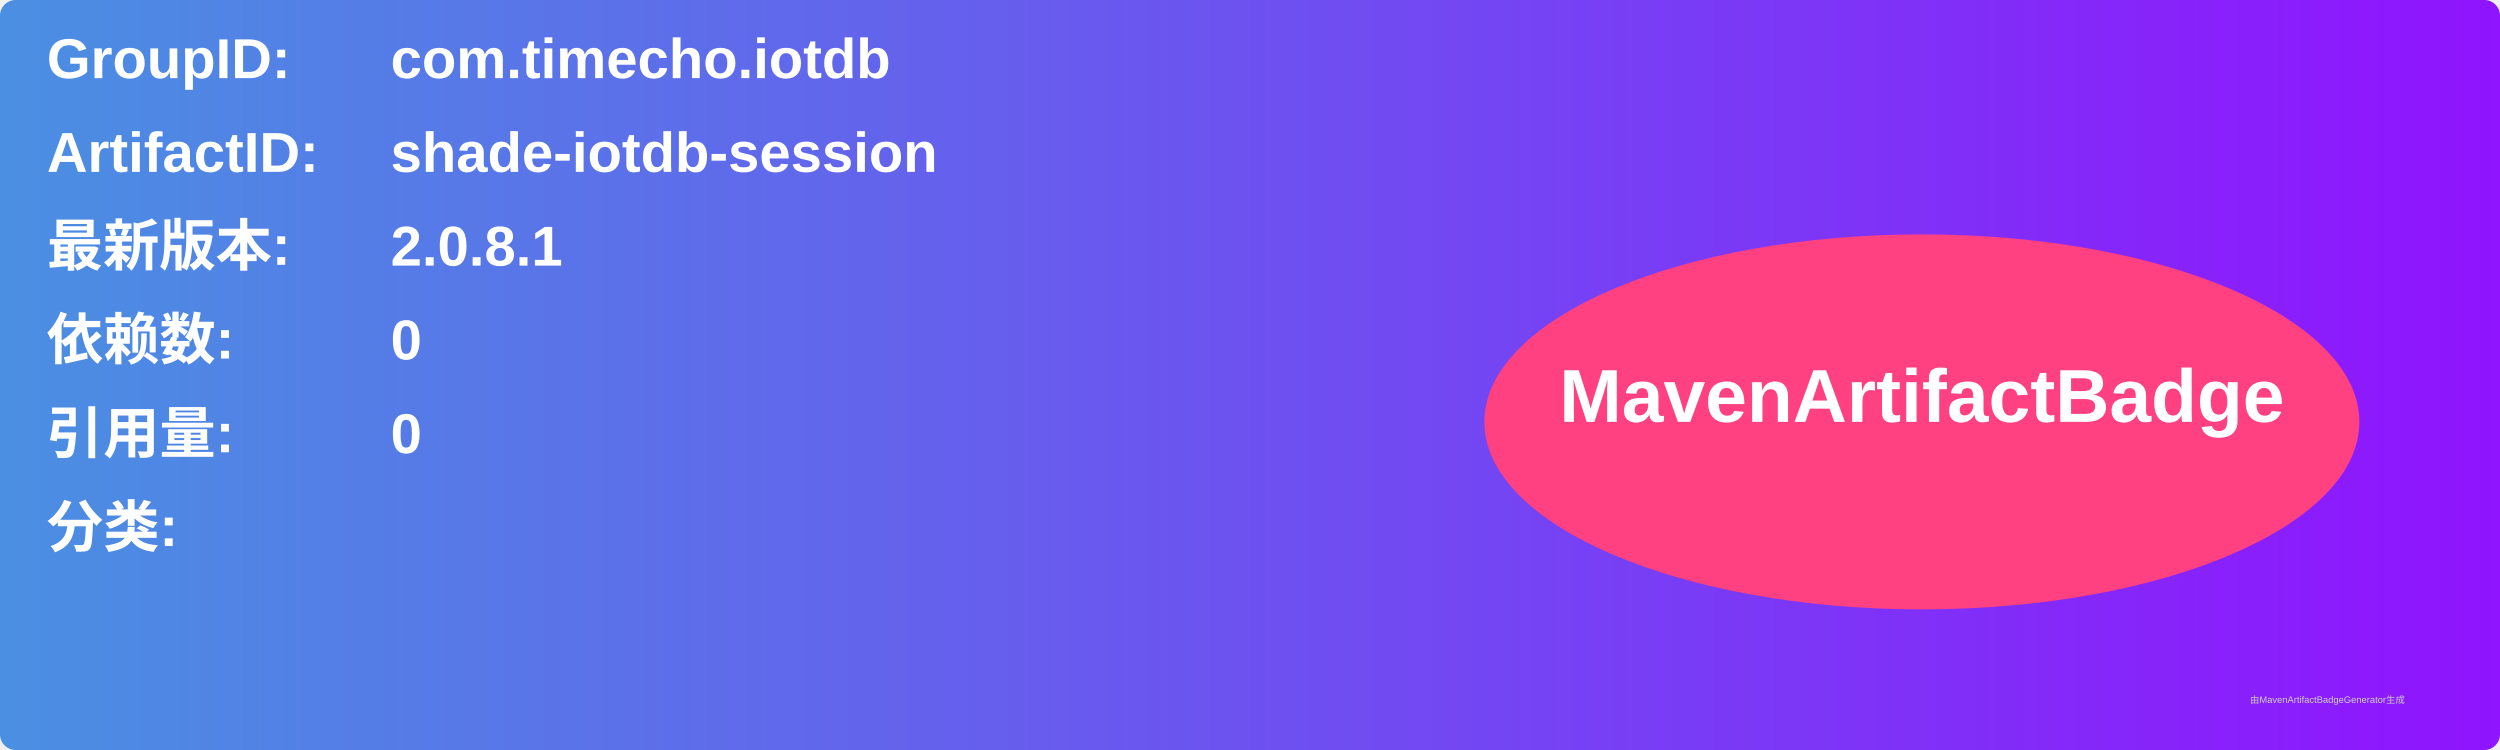
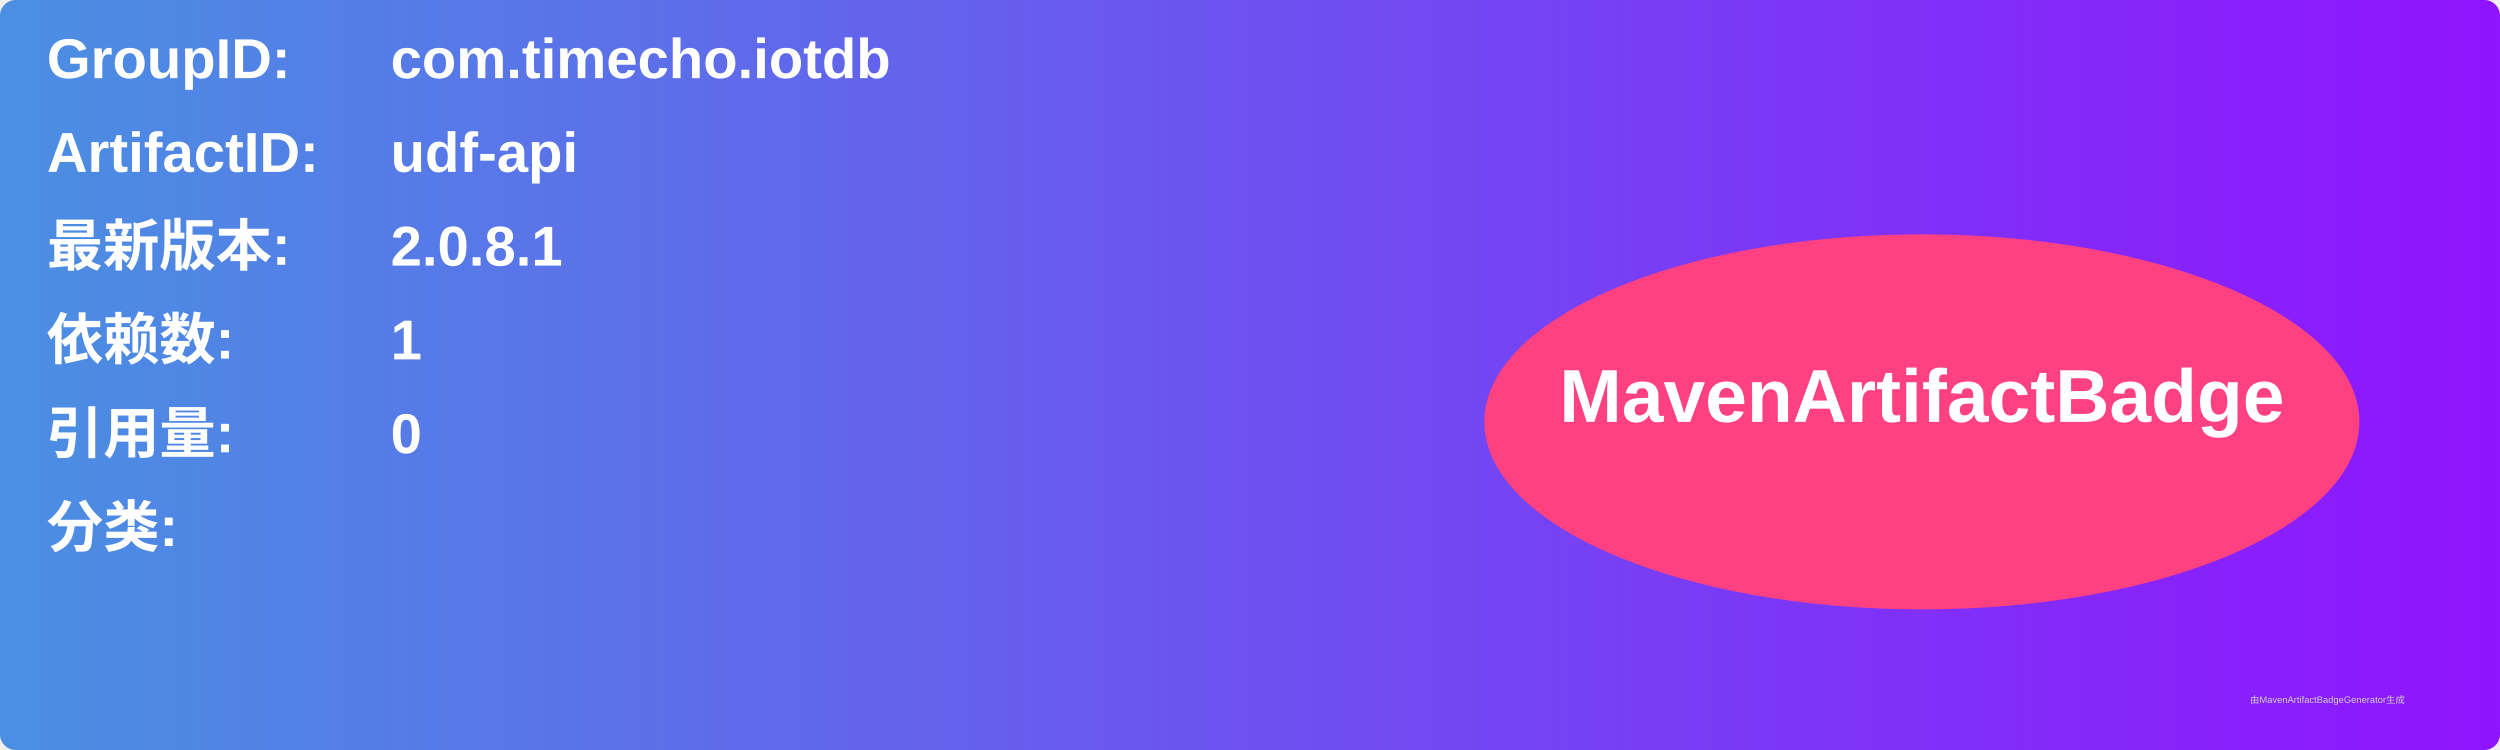
<svg xmlns="http://www.w3.org/2000/svg" width="800" height="240" viewBox="0 0 800 240">
  <linearGradient id="grad" x1="0%" y1="0%" x2="100%" y2="0%">
    <stop offset="0%" stop-color="#4a90e2" />
    <stop offset="100%" stop-color="#9013fe" />
  </linearGradient>
  <rect width="100%" height="100%" rx="5" ry="5" fill="url(#grad)" />
  <g transform="translate(15, 15)">
    <text x="0" y="10" font-family="Arial" font-size="18" fill="white" font-weight="bold" width="260">GroupID:</text>
    <text x="110" y="10" font-family="Arial" font-size="18" fill="white" font-weight="bold" width="460">com.timecho.iotdb</text>
    <text x="0" y="40" font-family="Arial" font-size="18" fill="white" font-weight="bold" width="260">ArtifactID:</text>
-     <text x="110" y="40" font-family="Arial" font-size="18" fill="white" font-weight="bold" width="460">shade-iotdb-session</text>
+     <text x="110" y="40" font-family="Arial" font-size="18" fill="white" font-weight="bold" width="460">udf-api</text>
    <text x="0" y="70" font-family="Arial" font-size="18" fill="white" font-weight="bold">最新版本:</text>
    <text x="110" y="70" font-family="Arial" font-size="18" fill="white" font-weight="bold">
      <tspan font-weight="bold">2.0.8.1</tspan>
    </text>
    <text x="0" y="100" font-family="Arial" font-size="18" fill="white" font-weight="bold">依赖数: </text>
    <text x="110" y="100" font-family="Arial" font-size="18" fill="white">
-       <tspan font-weight="bold">0</tspan>
+       <tspan font-weight="bold">1</tspan>
    </text>
    <text x="0" y="130" font-family="Arial" font-size="18" fill="white" font-weight="bold">引用量: </text>
    <text x="110" y="130" font-family="Arial" font-size="18" fill="white">
      <tspan font-weight="bold">0</tspan>
    </text>
    <text x="0" y="160" font-family="Arial" font-size="18" fill="white" font-weight="bold">分类:</text>
    <text x="10" y="190" font-family="Arial" font-size="10" fill="white">
      <tspan font-weight="bold" />
    </text>
    <ellipse cx="600" cy="120" rx="140" ry="60" fill="#ff4081" />
    <text x="600" y="120" text-anchor="middle" font-family="Arial" font-size="24" fill="white" font-weight="bold">MavenArtifactBadge</text>
  </g>
  <text x="720" y="225" font-family="Arial" font-size="3" fill="#d0d0d0">由MavenArtifactBadgeGenerator生成</text>
</svg>
